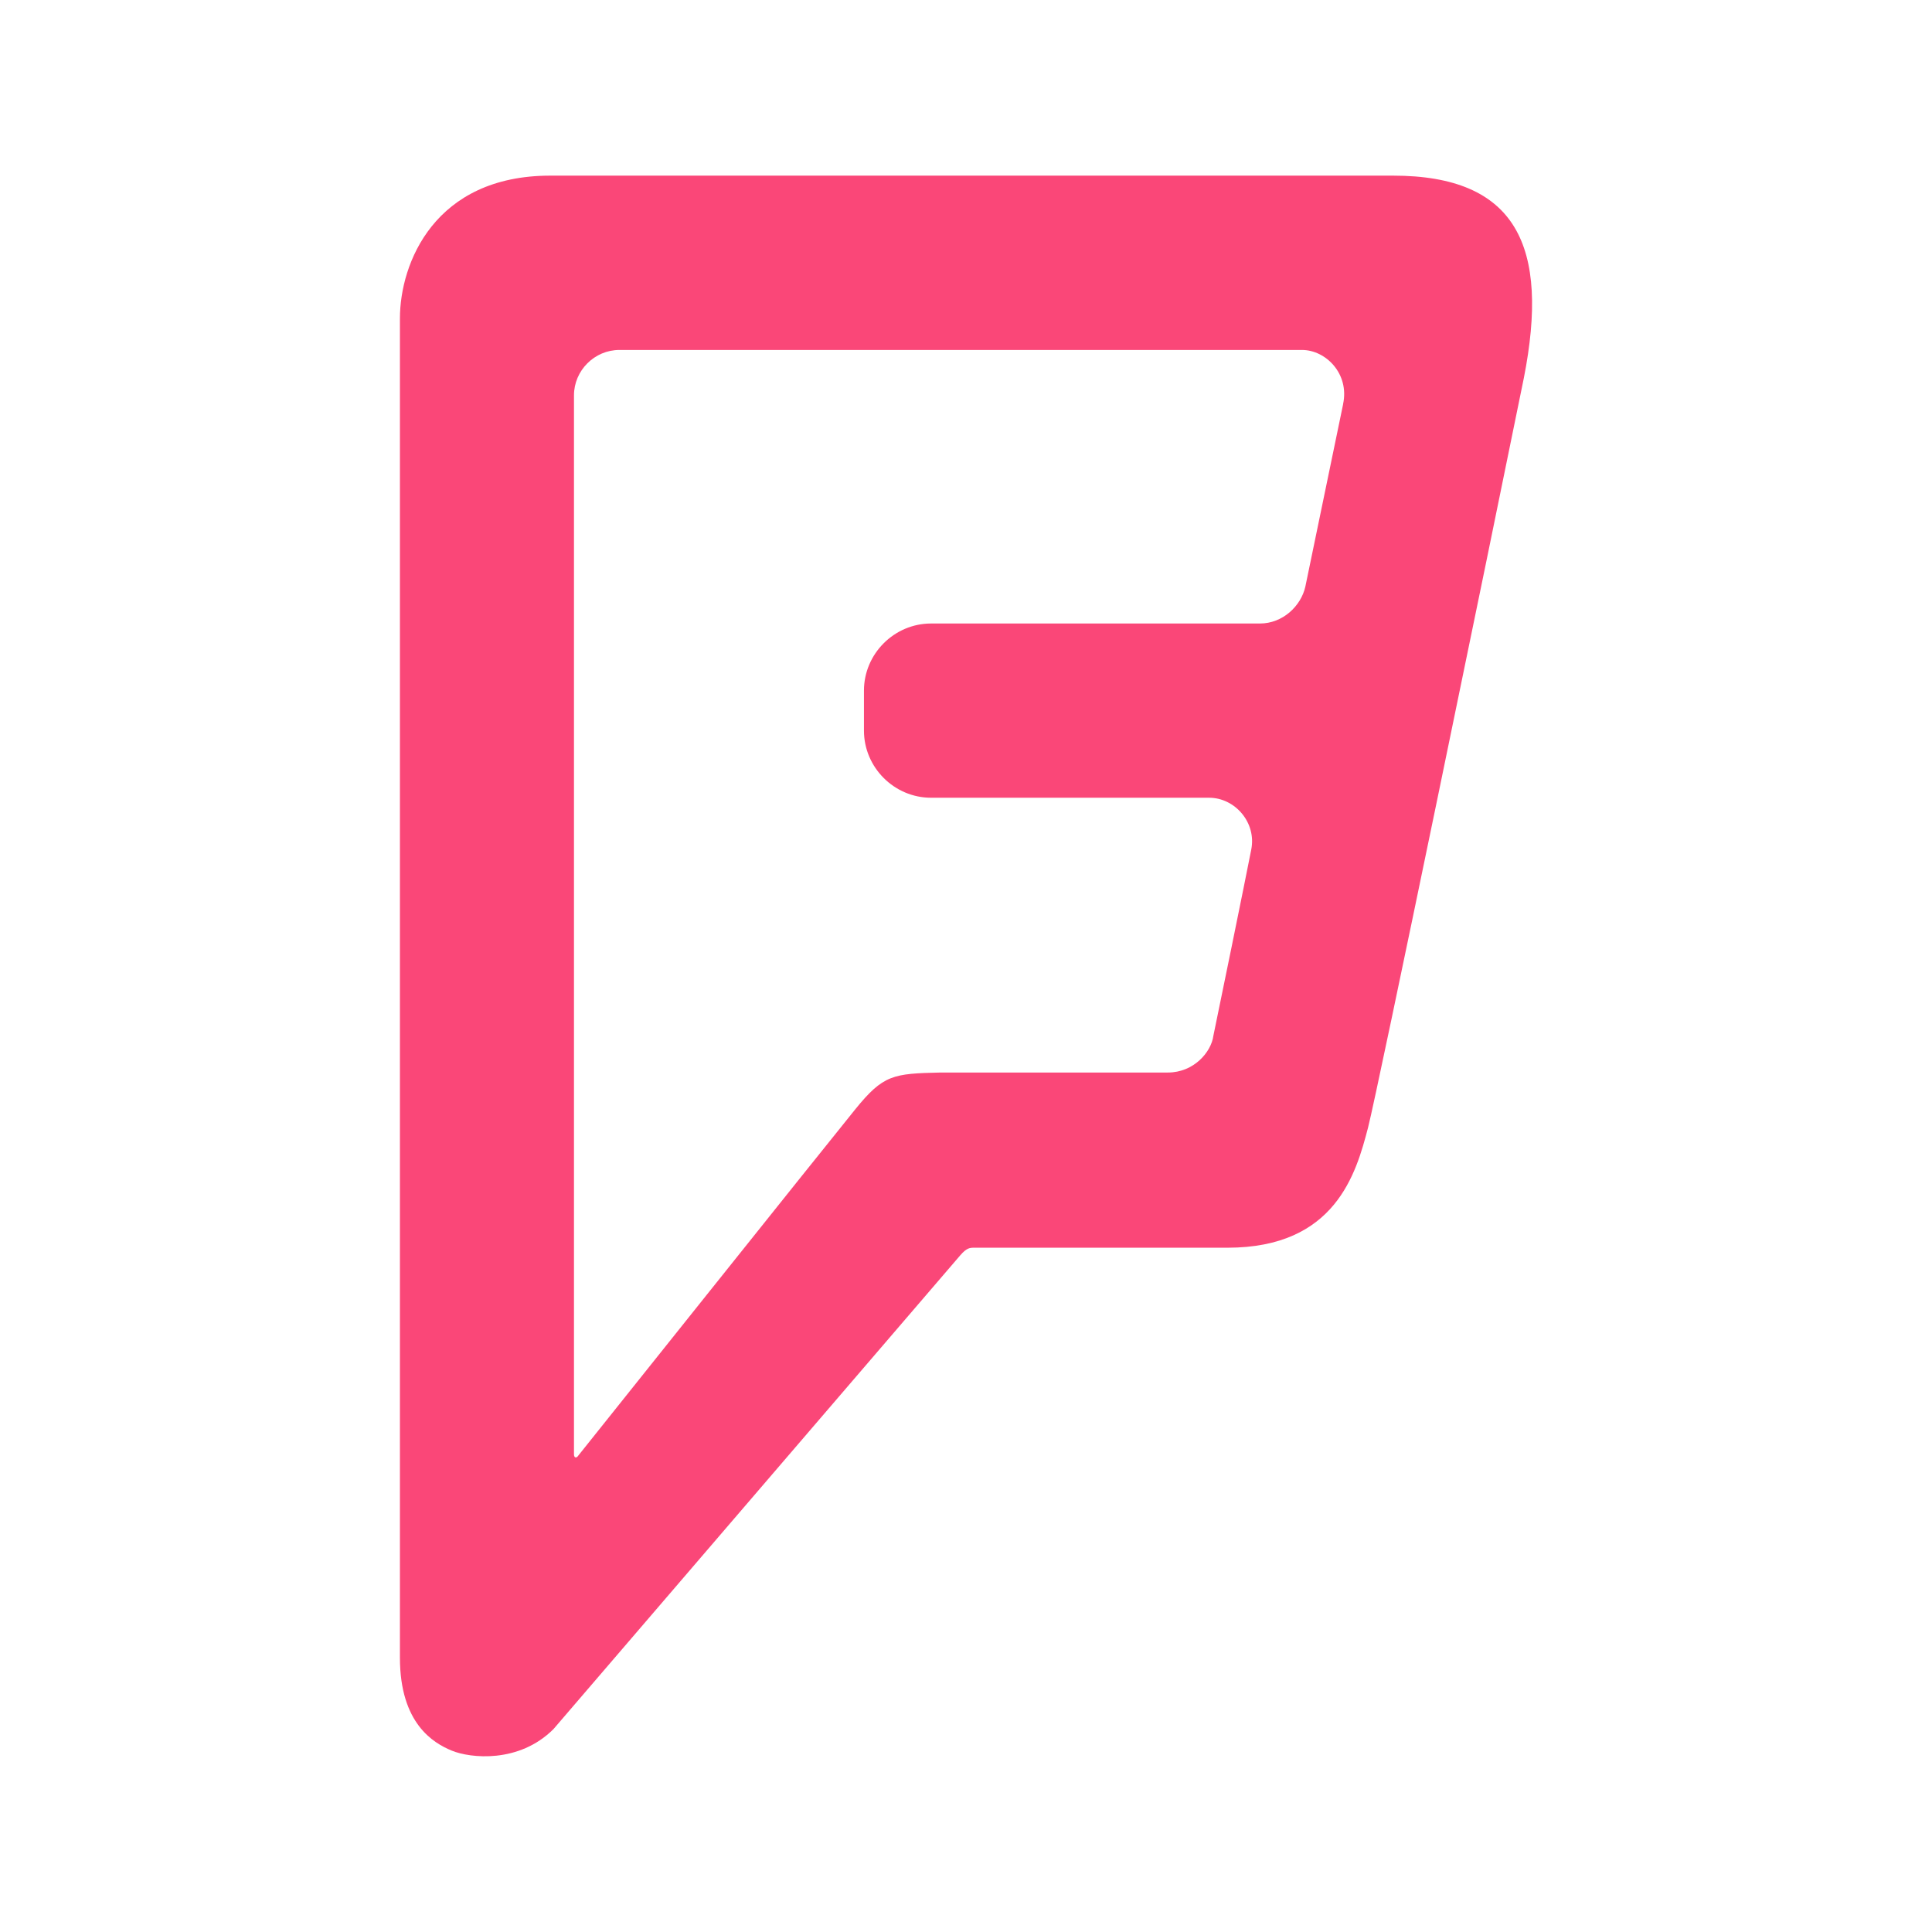
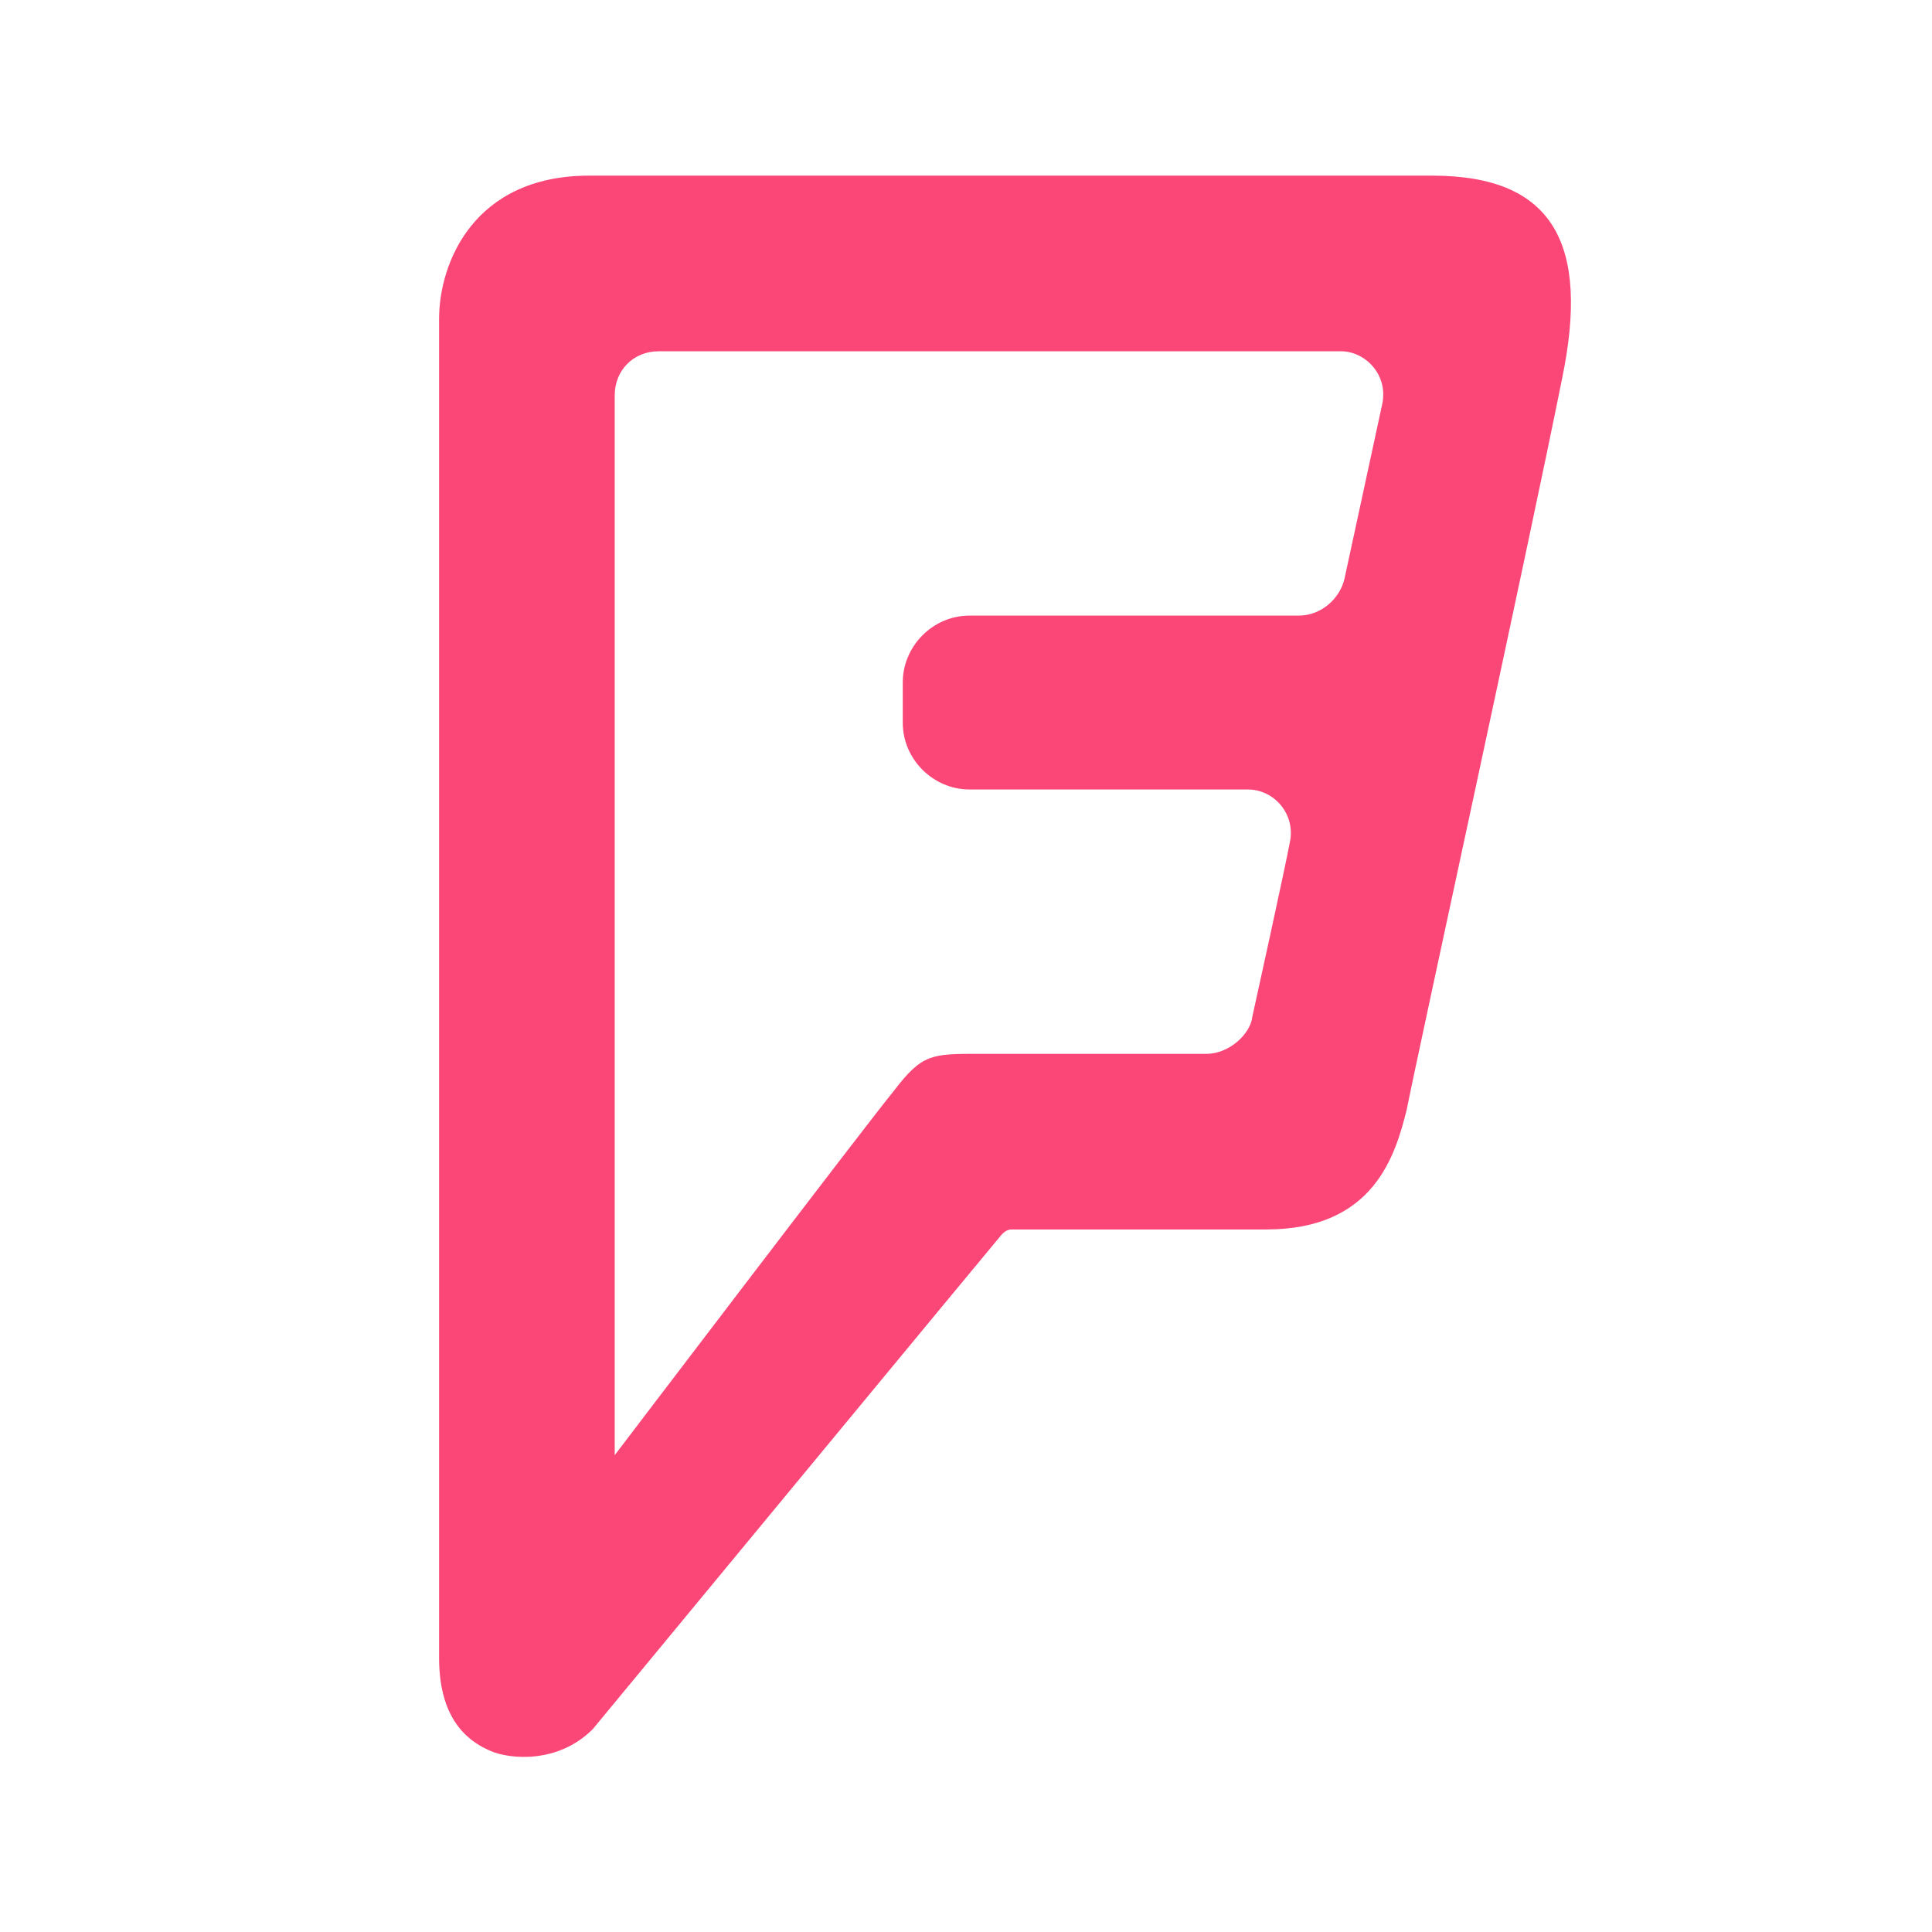
<svg xmlns="http://www.w3.org/2000/svg" viewBox="0 0 22 22">
-   <path d="m 15.295 4.599 -0.431 2.082 c -0.05 0.221 -0.258 0.419 -0.517 0.419 l -3.745 0 c -0.419 0 -0.764 0.345 -0.764 0.764 l 0 0.456 c 0 0.419 0.345 0.764 0.764 0.764 l 3.166 0 c 0.295 0 0.542 0.283 0.48 0.591 -0.062 0.32 -0.394 1.946 -0.431 2.119 -0.024 0.185 -0.222 0.419 -0.518 0.419 l -2.587 0 c -0.542 0.012 -0.653 0.024 -0.973 0.419 -0.32 0.394 -3.153 3.942 -3.153 3.942 -0.024 0.037 -0.05 0.024 -0.05 -0.012 l 0 -12.06 c 0 -0.283 0.234 -0.517 0.517 -0.517 l 7.773 0 c 0.271 0 0.542 0.271 0.468 0.616 M 15.861 2 c 0 0 -8.266 0 -9.595 0 C 4.948 2 4.554 2.998 4.554 3.626 l 0 15.25 c 0 0.751 0.382 0.973 0.591 1.059 0.209 0.086 0.764 0.148 1.158 -0.246 0 0 4.558 -5.309 4.632 -5.395 0.074 -0.086 0.111 -0.086 0.16 -0.086 0.05 0 1.934 0 2.882 0 1.232 0 1.466 -0.85 1.601 -1.367 0.111 -0.431 1.379 -6.59 1.774 -8.535 C 17.649 2.8 17.267 2 15.863 2" fill="#fa4778" />
+   <path d="m 15.74 4.6 -0.43 1.99 c -0.05 0.22 -0.26 0.42 -0.52 0.42 l -3.75 0 c -0.42 0 -0.76 0.35 -0.76 0.76 l 0 0.46 c 0 0.42 0.35 0.76 0.76 0.76 l 3.17 0 c 0.3 0 0.54 0.28 0.48 0.59 -0.06 0.32 -0.39 1.82 -0.43 2 C 14.24 11.77 14 12 13.74 12 l -2.59 0 C 10.61 12 10.5 12 10.18 12.42 9.86 12.81 7 16.57 7 16.57 7 16.61 7 16.6 7 16.56 L 7 4.5 C 7 4.22 7.21 4 7.5 4 l 7.77 0 c 0.27 0 0.54 0.26 0.47 0.6 M 6.71 2 C 5.39 2 5 3 5 3.63 l 0 15.25 c 0 0.75 0.38 0.97 0.59 1.06 0.21 0.09 0.76 0.15 1.16 -0.25 0 0 4.56 -5.52 4.63 -5.6 C 11.45 14 11.49 14 11.54 14 l 2.88 0 c 1.23 0 1.47 -0.85 1.6 -1.37 C 16.1 12.2 17.4 6.25 17.79 4.3 18.1 2.79 17.7 2 16.31 2" fill="#fa4778" />
</svg>
